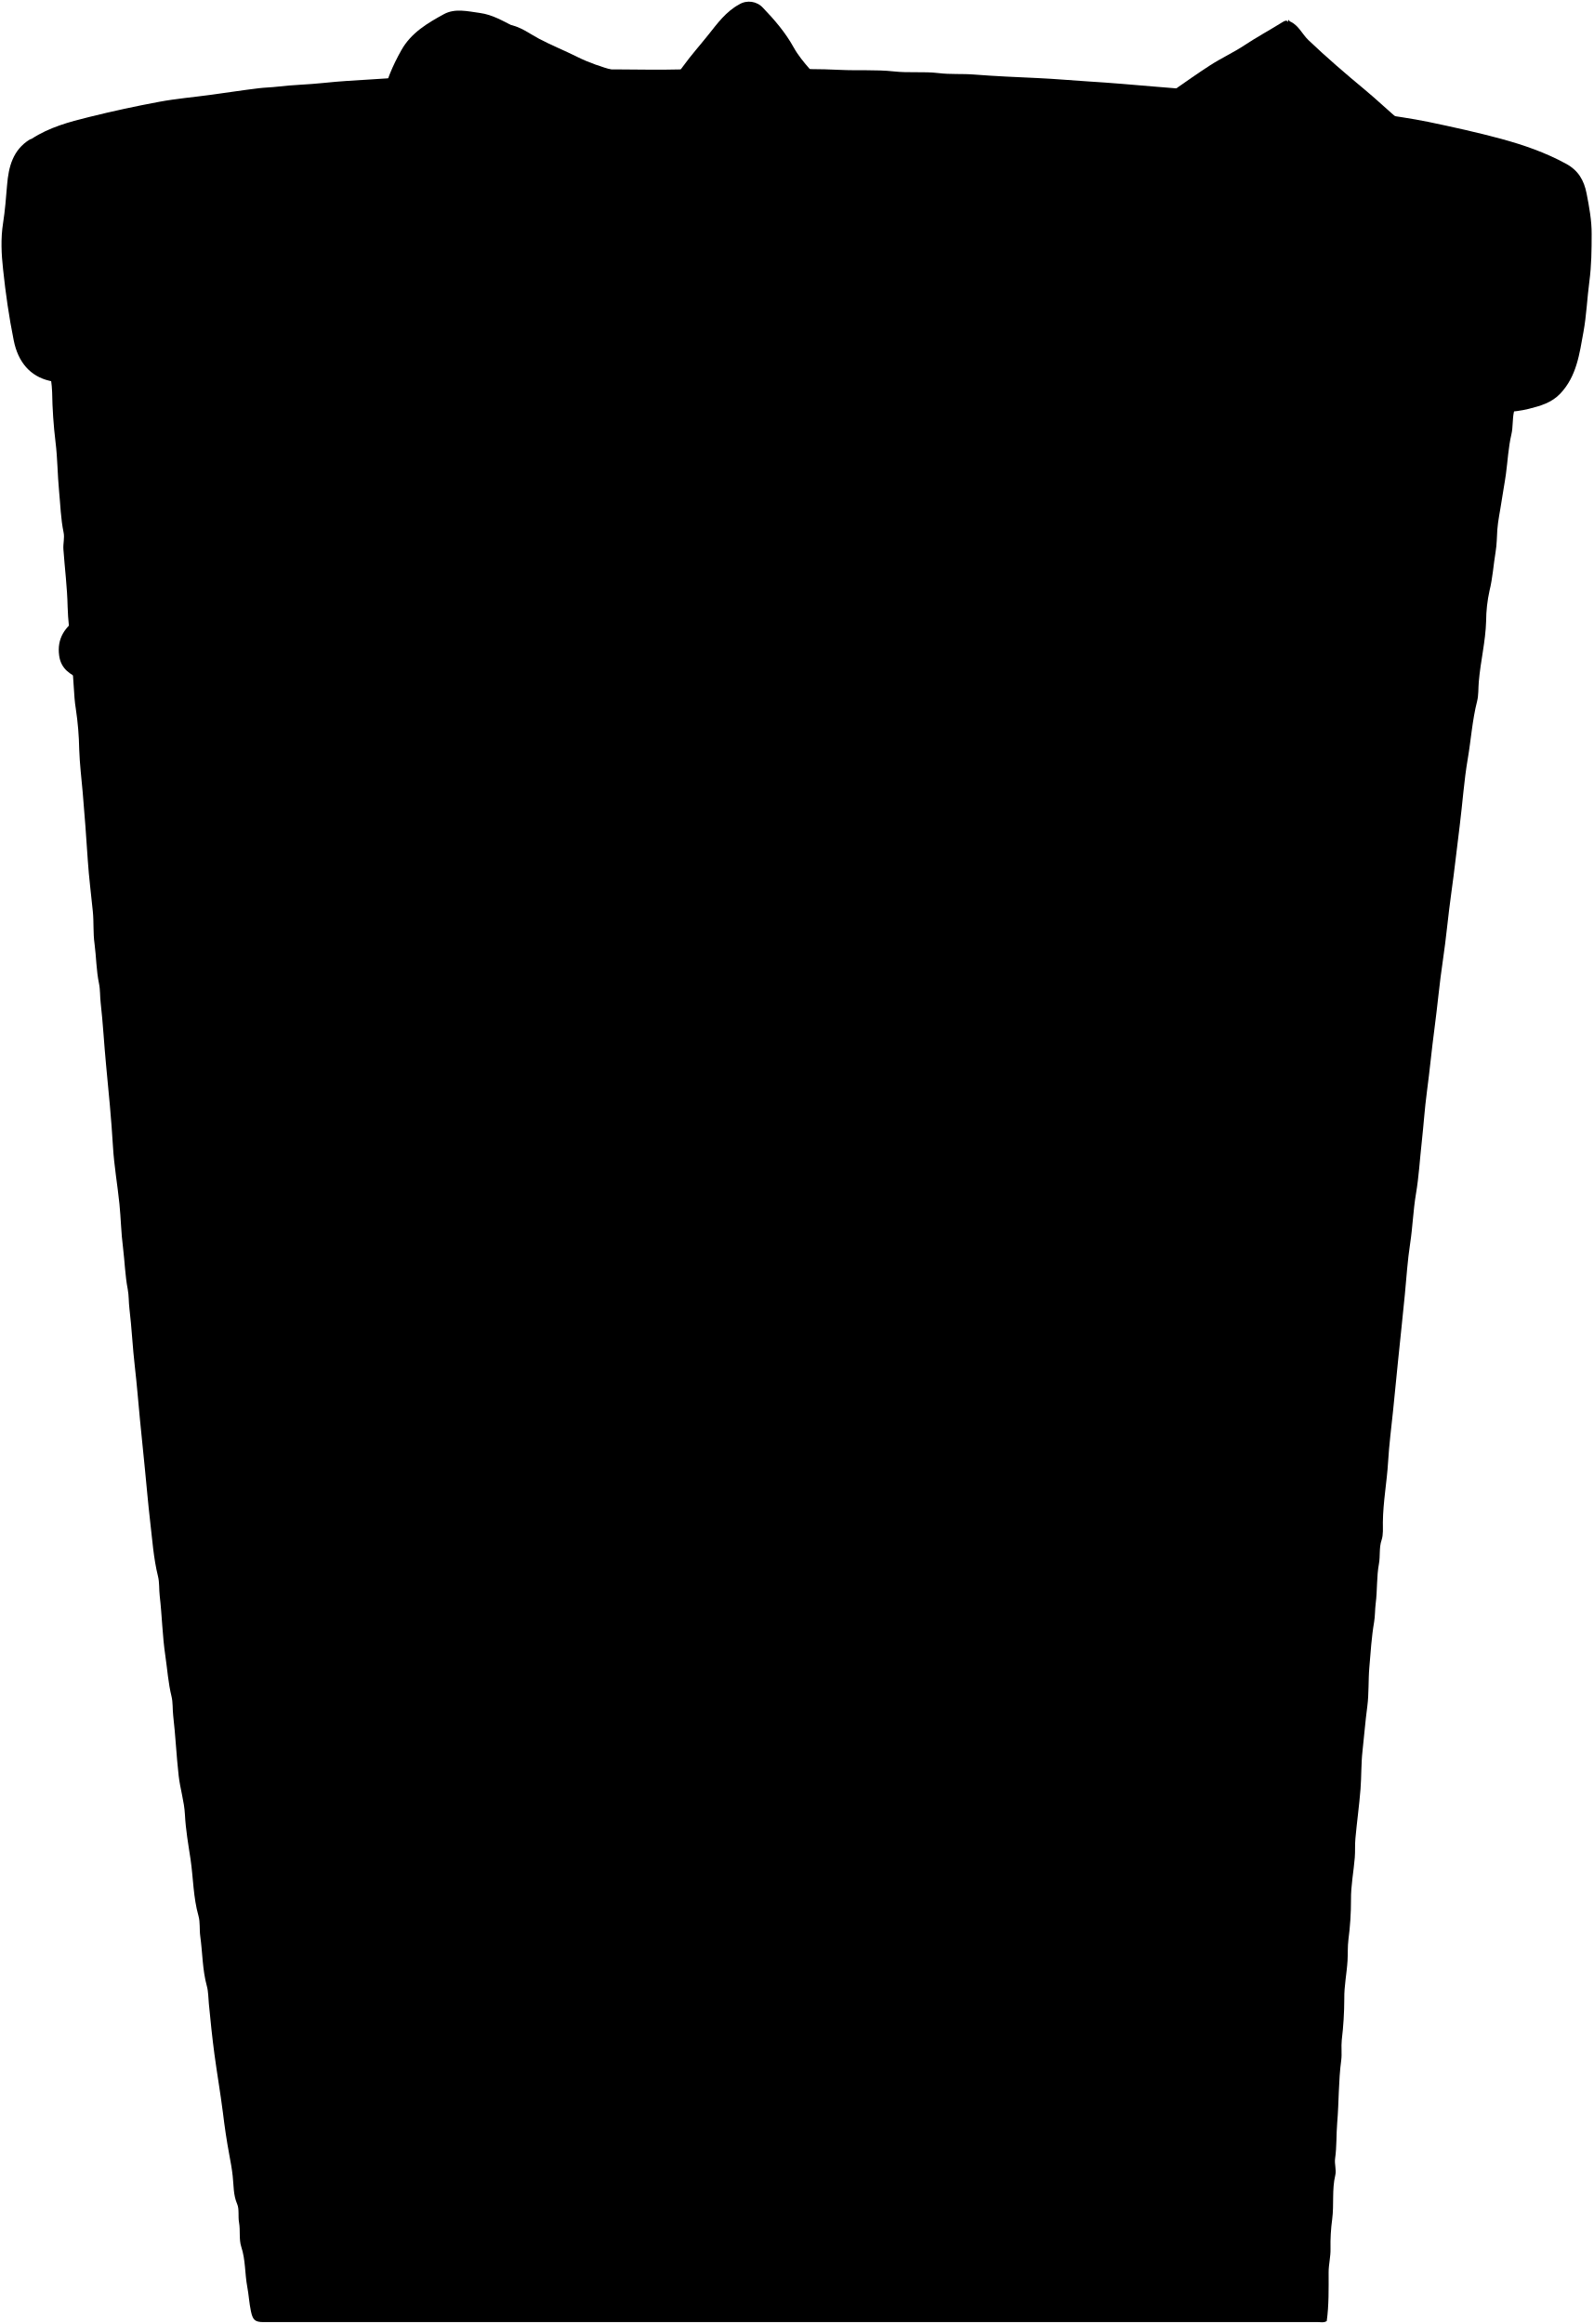
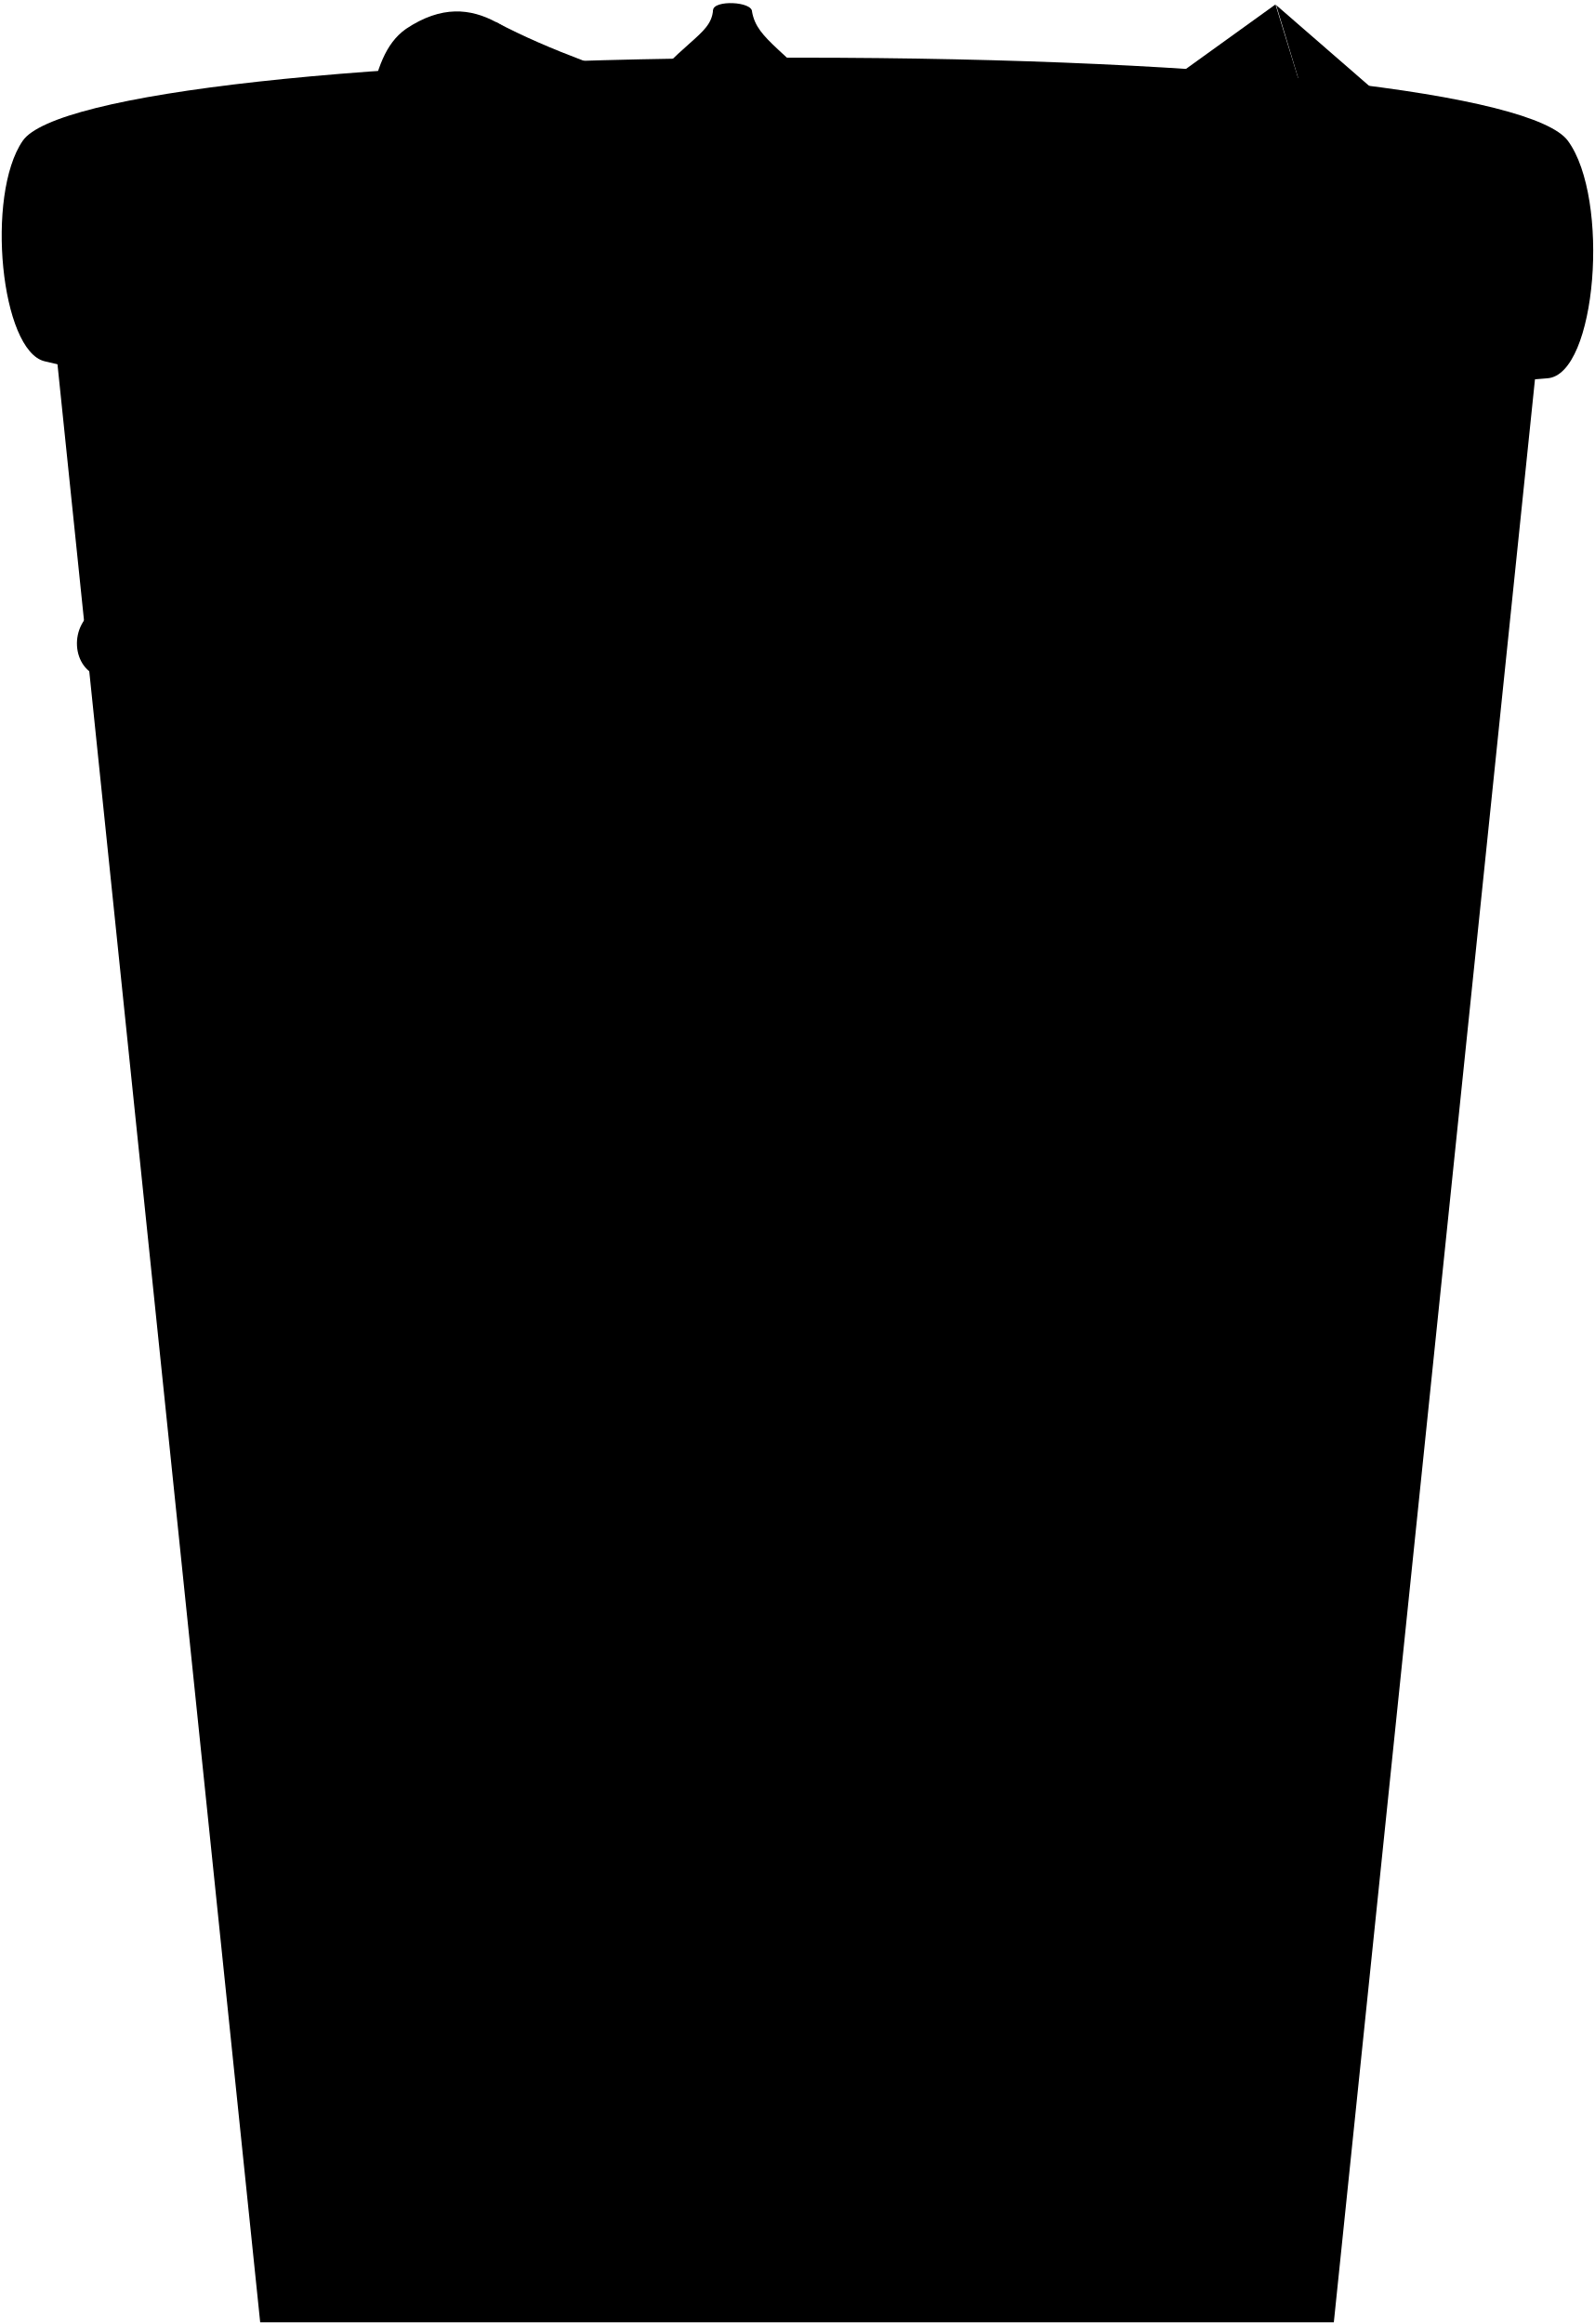
- <svg viewBox="0 0 943.42 1375.77">
-   <path class="can" d="M29.24,187.67c-1.12,2.61-.85,5.23-.6,8,.63,7.31,1,14.66,1,22,0,4.89,1.13,9.61,1.23,14.5a282.26,282.26,0,0,0,2,29.49c1.21,9.66,1.17,19.37,2.1,29,.8,8.17,1,16.44,2.68,24.54.68,3.21-.36,6.57-.11,10,.81,11.32,2.27,22.58,2.5,34a160.08,160.08,0,0,0,2.48,23.54c.61,3.6-.62,7.47,0,11.5,1.34,8.39,1,17.06,2.38,25.44a182.71,182.71,0,0,1,2,24c.29,8.55,1.32,17,2.07,25.47,1.17,13.33,2.11,26.65,3,40,.66,10.17,2,20.34,3,30.5.64,6.36.1,12.76,1,19C57,566.48,57,574.41,58.61,582.2c.78,3.7.55,7.64,1,11.49,1.38,12.12,2,24.33,3.17,36.48,1.55,16.15,3.15,32.29,4.1,48.5.66,11.37,2.67,22.66,3.83,34,.88,8.64,1,17.37,2.14,26,1,8.16,1.21,16.41,2.78,24.54.72,3.72.52,7.64,1,11.49,1.38,11.45,1.88,23,3.22,34.47,1.2,10.33,2,20.67,3,31,1,10,2,20,3,30s1.84,20,3,30c1.32,11,2,22.17,4.71,33.05.9,3.64.55,7.63,1,11.48,1.38,11.79,1.58,23.73,3.33,35.46,1.19,8,1.7,16.13,3.66,24.06.9,3.65.56,7.63,1,11.48,1.38,11.79,1.89,23.68,3.23,35.47.87,7.72,3.32,15.31,3.71,23,.46,9,2,17.7,3.33,26.47,1.64,11.17,1.57,22.56,4.7,33.57,1.07,3.73.49,8,1.05,12,1.37,9.83,1.24,19.81,3.91,29.54.89,3.22.85,7,1.18,10.45.94,10,2,20,3.32,30,1.55,11.49,3.54,22.93,5,34.44,1,8.33,2.24,16.73,3.79,25,.77,4.16,1.56,8.28,2,12.5.64,5.54.28,11.15,2.65,16.62,1.35,3.12.44,7.22,1.11,10.92.86,4.73-.14,10,1.33,14.41,2.56,7.74,2.06,15.79,3.53,23.61.9,4.73,1.14,9.66,2.17,14.47,1.1,5.13,2.25,6.48,7.6,6.48q312.24,0,624.5,0c1.49,0,3.09.51,4.88-.61,1.31-9.47,1.12-19.17,1.11-28.87,0-4.69,1.25-9.24,1.12-14a112.47,112.47,0,0,1,1-17.49c1.13-8.64-.23-17.43,1.83-26,.77-3.2-.6-6.51-.1-10,1-6.91.64-14,1.23-21,1.05-12.32.73-24.72,2.38-37,.52-3.93-.1-7.93.32-12a207.45,207.45,0,0,0,1.5-24.48c-.12-7.45,1.47-15,1.92-22.49.24-4.15,0-8.32.53-12.54a177.46,177.46,0,0,0,1.52-23.47c-.1-8.32,1.56-16.65,2.24-25,.32-3.82,0-7.64.39-11.51.88-9.69,2.24-19.32,3-29,.59-7.46.34-15,1.17-22.48,1-8.84,1.66-17.7,2.85-26.52,1-7.58.55-15.34,1.2-23,.78-9,1.3-18.06,2.84-27,.62-3.6.46-7.32.94-11,1-7.76.49-15.77,1.91-23.43.86-4.69,0-9.44,1.58-14.1,1.08-3.21.72-7.16.75-10.45.12-12.11,2.41-24,3.11-36,.58-10,1.91-20,2.92-30s2-20,3-30c1.28-13,2.78-26,4-39,.95-10,1.59-20.08,3.11-30s1.81-19.77,3.46-29.51c1.72-10.14,2.27-20.34,3.41-30.52,1.11-10,1.74-20,3.08-30,1.68-12.49,2.82-25,4.49-37.5,1.78-13.33,2.94-26.73,4.93-40s3.12-26.7,5-40,3.3-26.68,5-40c1.66-13.15,2.52-26.45,4.75-39.45,1.94-11.33,2.67-22.88,5.53-34.09.93-3.64.66-7.65,1-11.48,1-12.05,4-23.82,4.35-36a84.92,84.92,0,0,1,2-17.95c1.9-7.64,2.33-15.41,3.62-23.08.71-4.22.73-8.65,1-13,.42-5.6,1.65-11,2.46-16.52s1.89-11,2.64-16.48c1.06-7.82,1.45-15.79,3.23-23.45,1.06-4.54.52-9.06,1.56-13.6,1.34-5.88.9-12.1,3.09-18,1.19-3.2.44-7,.87-10.48.85-7,1.14-14,2.71-21,.24-1.07-.28-2.32-.44-3.49Z" />
+ <svg viewBox="0 0 940.33 1370.02">
+   <polygon class="can" points="30.4 181.02 153.4 1369.02 786.4 1369.02 909.4 181.02 30.4 181.02" />
  <g class="ridge">
-     <path d="M390.74,478.67c-8.18.54-16.37,1.41-24.51-.47a12,12,0,0,0-3,0c-18,.75-36-.77-54-1.31-9.83-.29-19.68-.22-29.51-.72-4.77-.24-7.14.3-8.87,7.06a26.58,26.58,0,0,0-.42,11.52c1,5.45-.65,11.34-.07,16.93.89,8.67-.59,17.39,1.21,26.05.61,3-1,6.33-.78,9.46,1.08,17.16.2,34.37,1.12,51.49,1,18.67,1.72,37.34,2.28,56,.3,9.83,0,19.7.62,29.5,1,14.66,1.39,29.34,2.16,44,.38,7.17.19,14.37.8,21.51C279,763.82,279.05,778,280,792.16c.91,14.5,2.37,29,3.05,43.5.32,7,.32,14,.76,21,.93,14.84,1.54,29.72,3.19,44.48.69,6.22.11,12.4.86,18.52,1.11,9.15.79,18.46,2.92,27.51a1.6,1.6,0,0,1,0,.49c-.49,9.09,1.26,18,1.76,27,.71,12.71,1.88,25.34,3.18,38,.54,5.3-.63,10.74.62,16,1.86,7.79.44,15.8,1.67,23.48,1.61,10,1,20.16,3.24,30a43.49,43.49,0,0,1,.53,5c1.32,12,1.42,24.11,3.84,36,1.14,5.65-.38,11.68,1.14,17.47,1.88,7.21.91,14.68,1.91,22,1.43,10.61,2.11,21.32,3.11,32s2.26,21.32,3.35,32c.64,6.28,1.93,12.76,2.34,19s2.7,12.56,2.27,19c-.41,6.07,1.18,11.95,1.25,18,.05,4,2.5,7.31,7.24,8.66a40.79,40.79,0,0,0,12.05,1.84c18-.33,36,1,54,1.27,11.36.14,22.64,1,34-.11,4.75-.45,6.52-2.87,6.37-6.65-.28-6.68-.84-13.36-1.72-20-.73-5.58-.6-11.31-1-17-.52-7.11-2.11-14-3-21-.7-5.44-.75-11-.9-16.49a196.53,196.53,0,0,0-1.47-22.46c-1.86-13-1.86-26-2.89-39-.89-11.17-2.78-22.22-3-33.5-.35-16.72-3.59-33.23-4.12-50-.21-6.64.6-13.6-1-20-3.08-12.46-1.47-25.08-2.43-37.58s-2.56-25.25-2.4-38c.18-14.89-1.92-29.66-2.93-44.5-.09-1.32,0-2.66,0-4,.43-21.86-2-43.63-2.4-65.49-.25-15.3.57-30.73-1.58-46-2.2-15.61-.31-31.34-1.15-47-.27-5.16-2.37-10.16-1.9-15.51.89-10,1.79-20,.87-30-1.48-16,.29-32.07-1-48-1.3-15.7-.58-31.35-.74-47-.27-25,0-50-.13-75,0-3.41,1.48-6.54,1.1-10-1.8-16.31,1-32.68-.53-49-.21-2.18,1.62-4.07.56-6.53-1.87-4.34-5.87-4.82-9.57-6Z" />
-     <path d="M246.24,1285.17c6.71.87,9.79-1.46,9.42-8-.5-8.76-1.27-17.54-3.9-26a3.26,3.26,0,0,1,0-1.49c1.13-7.34-1.23-14.51-2.46-21.43-1.84-10.33-2.35-20.82-4.13-31.15-1.26-7.27-1.14-15.07-2.66-22.38-1.38-6.67.69-13.58-2.56-20.15-1.61-3.25-.93-7.76-.83-11.39.2-7.55-2.66-14.53-2.55-22,.08-5.82-1.39-11.68-2.43-17.48a14.32,14.32,0,0,1-.37-2.52c0-10.14-2.64-20-3.51-30-.46-5.33-1.18-10.65-1.71-16-.64-6.51-.62-13.09-2.55-19.59-1.38-4.64-1-10-1-14.93,0-12-3.24-23.53-3.44-35.49-.23-13.38-3.4-26.55-4-40-.55-13-3.58-25.86-4-39-.26-8.15-1.11-16.36-2-24.49-1.19-10.84-1.39-21.79-3.67-32.55-.91-4.33-.53-9-1-13.48-1.13-11.12-1.24-22.34-2.21-33.48q-1.73-19.74-3.05-39.5c-.57-8.5-1.49-17-2-25.5-.58-9.33-1.42-18.65-2-28-.54-8.33-1.38-16.65-2-25-1-13.83-1.85-27.69-3.07-41.49-1.48-16.66-1.8-33.36-3.06-50-.53-7-1.24-14.11-1.41-21-.28-11-.63-22-1.59-33-.72-8.21.37-16.48-1-24.49-1-6.19-.13-12.4-1.57-18.58-1-4.43-.14-9.29-.21-14-.14-9.34-5.34-14.16-14.49-14.59-8.7-.41-17.35-1.76-26-2.74-6.81-.76-13.66-1.39-20.48-2.19-9.34-1.08-18.69-2.19-28-3.53-4.68-.67-7.56,1.33-8.55,6.05-1.71,8.07.84,16,.78,24a100.37,100.37,0,0,0,.6,13c1.17,9.44,1.1,19,2.26,28.47,1.32,10.65.89,21.39,2,32,1,8.83,1.37,17.72,2.69,26.54,1.1,7.38.79,15,1.17,22.47.55,10.88,1.8,21.69,2.78,32.52.49,5.46.79,11,1.31,16.47.9,9.34,1.18,18.74,2.8,28,.69,3.92.42,8,.93,12,1.19,9.43,1.41,19,2.19,28.47,1.25,15.18,2.47,30.36,4.06,45.5.73,7,1.49,14,2,21,.94,12.19,3,24.31,3.7,36.52.33,5.33.87,10.66,1.33,16,.79,9.35,1.17,18.74,2.75,28,.7,4.08.55,8.32,1,12.5,1.06,11.21,2.23,22.37,4,33.51,1.4,8.71,1.33,17.66,2.2,26.47a139.22,139.22,0,0,0,2.53,16,75.08,75.08,0,0,1,1.15,12c.78,13.91,2.86,27.66,4.35,41.48,1.17,10.82,2,21.67,3,32.49,1.53,15.55,3.91,31,5.87,46.52,1.39,11,2.61,22,4,33,1.59,12.34,4.09,24.63,4.74,37,.52,10.1,2.83,19.9,3.57,30,.65,9,.9,18.11,3.29,27.12,1.57,5.92,1.45,12.6,2.36,18.91,1.08,7.48,2.14,15,3,22.5a13.7,13.7,0,0,0,10.57,11.41c7.08,1.53,14.3,2.5,21.48,3.56,9.49,1.42,19,3.29,28.51,3.82,6.82.38,13.56,2.88,20.49,1.2Z" />
-     <path d="M608.24,839.67c.43-1.14,1.26-2.06,1-3.5-1.35-8.68.43-17.33.39-26-.06-11.18,1.2-22.3,1.22-33.5,0-13.83,1-27.68,1.91-41.49,1-14.16,1.41-28.34,2.19-42.49.39-7,.24-14,.79-21,1.12-14.32,1.13-28.71,2.22-43,1-13.5,1.17-27.19,3.24-40.44,1.73-11-.66-22.42,3.47-33.09a5.1,5.1,0,0,0,0-2,128.41,128.41,0,0,1,1.43-27.43c1.82-11.55.22-23.21,2.66-34.55,1.43-6.69-5-13.79-11.58-13.93-15.17-.32-30.35.65-45.49,1.26-10.34.42-20.68.33-31,.59-12.17.31-24.36-.23-36.5,1.08-6,.65-9.32,4.32-10.62,10-1,4.2-.68,8.35-.89,12.52-.64,12.5-.81,25.06-2.21,37.48a151.36,151.36,0,0,0-.71,18.52c.13,13.89-2.71,27.56-2.41,41.51a145.05,145.05,0,0,1-.7,18c-1.72,16.31.08,32.73-1.17,49-1.17,15.2,1.09,30.55-1.16,45.46-2.43,16.1-.05,32.14-1.85,48-1.45,12.79.62,25.38.07,38-.68,15.67-.83,31.33-.85,47,0,17.17.46,34.35-.18,51.5-.37,9.7.47,19.33.26,29-.13,6.15,1.71,12.32.86,18.49-1.56,11.36,1,22.68,0,34-.38,4.61,1.61,8.92,1.08,13.51-.45,4-1.27,8.05-.91,12,1,11,.19,22.07,1.21,33,.4,4.35-.18,8.38-.39,12.53-.49,9.88,1.11,19.65,1.28,29.5.09,5.35-.25,10.83.22,16,.6,6.65-.92,13.55,1.55,20a4.63,4.63,0,0,1,0,1.49c0,6.52,1,13.11.67,19.49a118.09,118.09,0,0,0,.57,21c1.11,8.35-.28,16.79,1.65,25.06.51,2.18-.62,4.81-.65,7-.1,8.32.66,16.67,1.39,25,.08.94.31,2,.34,3,.38,10.84.27,21.7,1.14,32.49.94,11.67,1.73,23.33,2.47,35,.41,6.52,4,9.38,10.42,9.51,16.85.34,33.65-1.08,50.5-1.23,12.81-.12,25.63-1.75,38.5-1.85a22.42,22.42,0,0,0,8.45-1.54c3.67-1.56,6.23-4.2,6.13-8.89-.18-8.2-.05-16.39-1.56-24.5-.45-2.4,1.09-4.51,1.1-7,0-5.05-1.46-9.9-1.22-15,.34-7.33.68-14.7-.8-22-.37-1.85.87-4,.83-6-.07-4,.29-8-.72-12.06a13.6,13.6,0,0,1,.59-8.53c1.17-2.83-.54-6.28-.68-9.42-.49-10.66.4-21.32-.78-32-.4-3.65,1.18-8.1.48-11.93-1.15-6.29,0-12.38.27-18.53.14-3.62-2-7-1-10.48,2.1-7.41-.16-14.69-.1-22,.1-12.33,0-24.66,0-37,0-9.5-.55-19,.18-28.48.55-7.24-.36-14.45.11-21.5,1-15.19-.13-30.37.9-45.5.3-4.26-.38-8.35-.19-12.52.32-7.16,1.51-14.42.8-21.48-1.07-10.57.22-21,.45-31.51.3-13.32,1.82-26.64,1.72-40,0-1,.57-2.14-.47-3Z" />
-     <path d="M787.24,921.17c2.42-4.41,1.2-9.42,1.65-14,.84-8.6,1.61-17.28,2.06-26a222,222,0,0,1,2.69-27.52c.69-3.92.43-8,.94-12,1.17-9.27,1.32-18.66,2.2-28,1.16-12.35,3-24.65,3.78-37,.33-5.17.84-10.33,1.3-15.48.82-9.17,1.18-18.4,2.77-27.52a81.81,81.81,0,0,0,.9-12c.24-9.76,2.23-19.29,3-29,.83-10.83,2.41-21.64,3.36-32.51,1-11.16,1.78-22.36,3-33.49,1.38-12.19,1.72-24.52,4.71-36.55,1-4,.88-8.38.88-12.47,0-5.8,1.24-11.41,2-17,1.62-11.15,1.67-22.45,3.43-33.5,1.94-12.15,3.2-24.37,4.63-36.55.56-4.82.92-9.67,1.57-14.5,1-7-6.93-14.14-14.41-13.49-10,.86-20.07,1.22-30,2.62-12,1.7-24.1,1.58-36,3.75-4.7.86-9.63.34-14.49,1-6.87.92-13.86,6.79-14.45,13.65-1.15,13.52-3.64,26.87-4.21,40.49-.43,10.2-3.23,20.31-3.58,30.51-.27,7.77-1.92,15.28-2.38,23-.49,8.16-.86,16.44-2.1,24.47-2.07,13.31-2.9,26.65-3.87,40-.61,8.5-1.36,17-2,25.49-1,12.84-1.89,25.68-3,38.5-1.15,13.68-3,27.29-4,41-1,12.67-2.17,25.32-2.92,38-.49,8.17-.56,16.35-1.06,24.5-.84,13.67-2.19,27.31-3,41-.48,8-1.2,16-2,24-1.11,10.66-.45,21.41-2.19,32-.7,4.21-.06,8.63-.33,13-.41,6.65-1.47,13.28-1.35,20a191,191,0,0,1-1.92,33c-.62,4,.26,8,.18,12-.19,10.18-1.59,20.27-1.4,30.5a102.41,102.41,0,0,1-1.8,23,3,3,0,0,0,0,1.49c2,6.17.18,12.38-.18,18.49-.64,10.67.54,21.44-1.73,32-.42,2,1.13,4.16.93,6.48-1.25,14.3-.57,28.67-1.18,43-.55,13-.41,26-1,39-.61,14-.21,28-1.19,42-.43,6.19-.13,12.52-.06,18.52.06,6.23-1.82,12.65.21,19,1.46,4.58-1.3,9.46,0,14.5,1.4,5.47,4.78,9.24,10.67,9.44,6.26.23,12.35-1,18.52-1.8,6-.77,12-1.3,18-2.21,9.35-1.42,18.7-2.84,28-4.55,3.4-.62,6.87-.48,10.11-2.79,5.93-4.23,7.75-9.87,7.94-16.64.14-4.67.73-9.5.54-14-.2-4.91.41-9.68.46-14.52.1-9.68.93-19.35,1.19-29,.14-5.34.48-10.67.83-16,.86-13.33.9-26.71,2.38-40,.52-4.63-.31-9.25.33-14,1.17-8.89.18-18.08,1.51-26.92.79-5.19-.37-10.5,1.58-15.6.62-1.64-1-4-.75-5.93.73-5,0-10.26,1.19-14.94s.85-9.57.87-14.08c0-9.91,1.63-19.64,2.07-29.49.29-6.32.14-12.73.91-19,1.12-9.16.88-18.44,2.79-27.53.76-3.57.44-7.39.37-11-.28-13.61,2.76-26.95,2.7-40.51Z" />
+     <path d="M704.63,478.54l-48.37,785.53c39.21-3.15,75.41-7.32,106.49-12.54l75.43-788.34C799.24,469.6,753.86,474.71,704.63,478.54Z" />
+     <path d="M638.91,482.78c-44.18,2.31-90.32,3.7-136.83,4.18l-5.73,784.12c35.75-.43,71.31-1.56,105.48-3.39Z" />
+     <path d="M100.08,464.59l75.32,787.22c30.16,5.43,66.48,9.73,106.5,12.88L233.53,479.18C184.35,475.55,139,470.68,100.08,464.59Z" />
+     <path d="M299.23,483.19l37.09,785c33.91,1.72,69.47,2.72,105.45,3L436.05,487C389.54,486.65,343.41,485.37,299.23,483.19Z" />
  </g>
  <g class="mount">
-     <path d="M68.74,326.67c8.63.24,17,2.4,25.5,3.51,6,.79,12,1.72,18,2.48s12,1.26,18,2.1c1,.14,2.52.41,2.57,2.41.16,6,.91,12,.88,18a595.92,595.92,0,0,0,3,61.51c.28,2.81,0,5.68,0,8.56-5.06,1.44-9.64-.15-14-.81-8.18-1.25-16.38-2.41-24.55-3.72-8-1.29-15.86-3.45-24-4.11-1.58-.13-2.45-1.49-2.55-3.42-.56-10.51-1.68-21-2.06-31.5-.58-16.67-2.12-33.3-1.86-50,0-1.49-.65-3.1.47-4.5Z" />
-     <path d="M198.24,338.67c-1.66,1.71-1.52,3.88-1.5,6,.26,21.67,1.38,43.32,1.14,65-.07,5.79,1.12,11.63.83,17.49-.12,2.61,1.13,3.38,3.53,3.54,8.84.58,17.69,1.06,26.49,2,12.48,1.36,25,2.56,37.51,3,2.66.1,5.23,1.87,8.41.24.49-30.46-.85-61.14,1.41-92-6.49-.31-12.07-1.32-17.82-1.39-12.18-.15-24.31-1.58-36.49-2.07-7.66-.31-15.29-1.85-23-1.83Z" />
+     <path d="M70.36,323.07l7.7,88.59c19.34,3.06,40.58,5.81,63.33,8.27l-5.23-88.85C112.32,328.71,90.24,326,70.36,323.07Z" />
+     <path d="M208.55,336.74l3.8,89.24c21.86,1.63,44.6,3,68,4.22l-2.74-89.56C253.81,339.55,230.71,338.25,208.55,336.74Z" />
  </g>
-   <path class="handle" d="M111.24,373.17a40.79,40.79,0,0,0,.46-5.49c-.66-14-8.6-15.85-22-15.83a68.73,68.73,0,0,0-21.5,3.83c-7.68,2.57-15.3,5.46-21.93,10.09-7.6,5.31-12.71,12-11.23,22.43,1.13,8,6.74,11.18,12.71,13.85,8.49,3.8,17.76,4.71,26.95,5.62,3.33.34,6.74.32,10,1.07,12,2.75,24.36,2.6,36.5,4.07,10.83,1.32,21.72,1,32.52,2.34,20.4,2.56,40.75.24,61-1.75,13.26-1.3,26.24-5.23,35.53-16.22,7.67-9.08,7.4-26.72-7-31.62-8.57-2.93-16.19-1.84-24.09,2-6.77,3.3-13.75,7.05-21,8.2a139.26,139.26,0,0,1-19.44,1.64c-20.07.34-40-1.24-60-2.17A21.62,21.62,0,0,1,111.24,373.17Z" />
-   <path class="handleOverlapLine" d="M91.74,368.67c5.73,3.28,12.21,3.76,18.51,5" />
-   <path class="linerOuter" d="M18.74,82.17c10.39-6.79,22.21-10,34-12.9q20.61-5.11,41.5-9c10.06-1.87,20.32-2.74,30.48-4.12,9.5-1.28,19-2.78,28.51-3.92,3.64-.44,7.32-.48,11-.92,9.11-1.11,18.34-1.23,27.47-2.22,9.32-1,18.65-1.52,28-2.08,10.17-.61,20.33-1.34,30.5-2,15.16-1,30.35-1.24,45.49-2.13,10-.59,20,0,30-.8,26-2,52-.33,78-1,7.5-.18,15-1.34,22.49-.85,23.67,1.58,47.37-.06,71,1.13,10.68.53,21.4-.23,32,.91,8.87,1,17.76-.05,26.49,1,7,.87,14,.29,21,.85,12.66,1,25.33,1.53,38,2.11,10,.46,20,1.37,30,2,12.84.79,25.67,1.91,38.5,3,11,.93,22,1.66,33,3,10.17,1.27,20.39,2.14,30.55,3.61,6.58,1,13.32,1.46,20,2.27,8.86,1.08,17.7,2.35,26.53,3.75,7.29,1.17,14.66,2,22,3.23,10.17,1.65,20.4,3,30.48,5.08,14.4,3,28.8,6.17,43,10,13.3,3.63,26.35,8.11,38.57,14.81,7.17,3.92,10.56,9.73,12.09,17.55s3.06,16.08,3,24c0,9.29-.1,18.66-1.35,28.05-1.32,9.92-1.7,20.07-3.5,29.92-2.36,12.92-4,26.29-13.79,36.58-5.13,5.39-11.77,7.22-18.55,8.94-9.34,2.37-19,2-28.5,3.43-15.07,2.3-30.23,2.5-45.49,2.5-9.73,0-19.65,1.21-29.5,1.58-7,.27-14,.67-21,1.24-14,1.17-28.12,1.52-42.1,4.4-8.93,1.83-18.26,2.62-27.43,3.79-9.92,1.26-19.44,4.46-29.48,5.22-5.66.42-10.91,3-17.09,1.71-3.1-.63-7.25,1.46-10.87,2.37-9.92,2.48-20.08,3.27-30.08,5.13-11.11,2.07-22.34,3.55-33.51,5.43-15.41,2.59-30.67,6.24-46.45,6.94-9.72.43-19.31,3.35-29,4.67a52.7,52.7,0,0,1-14,0c-7.09-1-14,.41-21,.6-12.83.36-25.62,1.95-38.52.18-5.2-.72-10.62-.28-16,0-11.77.68-23.73,1.41-35.46-.33a256.86,256.86,0,0,0-35.52-2.65,125.83,125.83,0,0,1-19.51-1.19c-5.81-1-11.71-2.63-17.48-2.32-10,.53-19.66-1.85-29.51-2.19-6.1-.21-12.09-.09-18.08-2.3-3.57-1.33-8-.3-11.92-.76-10.18-1.19-20.35-2.49-30.49-4a84.16,84.16,0,0,1-11.56-2.79,186.9,186.9,0,0,0-22-5.08,191.32,191.32,0,0,1-36-10.14c-17-6.54-34.54-11.4-52-16.61-13.83-4.14-28-6.15-42.11-8.47-11.59-1.91-23-4.27-34.41-7-11.18-2.67-18.41-10.9-21-23.86-2.82-13.91-4.82-28-6.3-42-1-9.06-1.48-18.2,0-27.53,1.15-7.34,1.74-14.94,2.36-22.44.88-10.76,3.4-20.79,13.47-27Z" />
-   <path class="linerInner" d="M895.74,103.67c-4.58-6.26-11.84-7.72-18.53-9.92C864,89.4,850.41,87,836.77,84.53c-14.14-2.58-28.37-4.48-42.55-6.76-9.42-1.51-19-2-28.48-3.12-10.68-1.24-21.31-3-32-3.82-4.66-.36-9.33-.79-14-1.17-11.51-.92-23-1.51-34.51-2.88-5.45-.65-11-.35-16.51-1-8.27-.9-16.7-.32-25-1.25-15-1.7-30-1.73-45-2.64-11-.66-22-1.16-33-1.38-23.5-.47-47-2-70.5-1.94-9.67,0-19.33-.76-29-.9-18.5-.28-37-.83-55.5-.43-25.67.56-51.36-.44-77,.64-14.69.61-29.39-.17-44,.95-8.86.68-17.7.25-26.51.87-14.32,1-28.65,1.59-43,2.08-9.66.33-19.32,1.36-29,2-12.51.83-25,1.91-37.5,3-13.21,1.14-26.4,2.85-39.5,5-14.93,2.43-30,4.22-44.49,9-3.89,1.27-7.94,2.37-11,5.42-2.9,2.86-2.89,4.22.52,6.52,6.53,4.37,14.12,6.16,21.53,7.88,18.92,4.38,38.17,6.9,57.46,9.23,20,2.41,40,3.75,60,5.8,11.45,1.18,23,1.36,34.49,2.11,19.83,1.28,39.65,2.89,59.5,3.86,7.67.37,15.33,1,23,1.1,24.34.39,48.64,2.06,73,2.21,9.64.07,19.33.61,29,.85,27,.66,54,.29,81,1.15,49.18,1.57,98.34.64,147.51.65,28.33,0,56.66-1.36,85-2,17.33-.41,34.7-.75,52-1.86,16.85-1.09,33.71-2,50.52-3.85,17-1.86,33.93-3.75,50.47-8.15,4.65-1.24,9.56-2.48,12-7.45Z" />
-   <path class="boxLeft" d="M185.47,88a244.66,244.66,0,0,1-17.14-20.34c-3.23-4.28-7.22-7.84-10.27-12.31-2.31-3.38-6.31-2.37-9.84-.66-12.11,5.9-23.8,12.8-31.73,23.72q-8.73,12-17.77,23.8c-.44.58-.86,1.18-1.28,1.78,13.5,2.44,27.13,4.2,40.79,5.84,20,2.41,40,3.75,60,5.8,4.32.45,8.65.75,13,1C203.77,106.08,194.31,97.32,185.47,88Z" />
-   <path class="boxBack" d="M677.74,84.17c-10.84-6.24-22.61-10.45-33.92-15.67-4.18-1.93-8.64-3.5-12.51-5.94-4.29-2.71-9.15-1.84-13.58-3.35-11-3.75-19.12,2.94-26.84,8.67-6.2,4.6-11.61,10.22-18.59,13.91-2.39,1.26-4.07,3.87-6.24,6,17.29,11.32,37.13,17.79,54.18,29.35Z" />
-   <path class="peelInner" d="M435.24,34.67l-57.79,90c3.59.08,7.19.14,10.79.16,9.64.07,19.33.61,29,.85,25.7.63,51.43.34,77.12,1.05Z" />
-   <path class="peelOuter" d="M458.74,101.67c-6.07-9.7-10.69-20.14-15.56-30.47-3.28-7-4.2-15-9.44-21l-.5-5c-4.3,23.35-13.57,43.92-32.75,59l-14.75-40.5C391.28,55,398.4,47.61,404.4,39.29c4.68-6.48,10.1-12.55,15.09-18.81,5.42-6.81,10.34-13.61,18.2-17.89a11.22,11.22,0,0,1,14.08,2.06c6.89,7.17,13.24,14.57,18.15,23.42,5.24,9.43,13.78,16.55,20,25.47a154.34,154.34,0,0,0,23.31,26.63Z" />
-   <path class="boxFront" d="M627.25,115.67c-9.15-8.94-18.43-17.83-29.09-24.87-11.8-7.79-23.31-16.1-35.9-22.66-3.44-1.8-6.65-4-10-6.07-10.22-6.26-20.82-6.08-31.53-2.31-9,3.19-17.78,7.17-27,10.11-5.67,1.81-10.76,5.31-16.47,7.53a134,134,0,0,0-30,16.87c-6.71,4.87-14.09,8.9-19.61,15.37-4,4.72-5.25,10.58-7.24,16.14,25.92.55,51.87.26,77.77,1.08,43.29,1.38,86.58.83,129.86.68q.31-4.68.66-9.37C628.84,116.94,628,116.38,627.25,115.67Z" />
-   <path class="bagFront" d="M384.67,107.67c.16-2.7-2.62-2.71-4.43-3.5-8.34-3.66-16.57-7.58-25-10.92s-16.34-7.33-24.5-11c-13.06-5.9-26.26-11.5-39.49-17-7.86-3.29-15.43-7.12-23-10.91-3.17-1.58-6.63-2.74-9.67-4.24-1.56.8-1.27,2-1.27,3.11.05,22-1.38,44.07-1.14,66.12,12,.85,24.09,1.67,36.14,2.26,7.67.37,15.33,1,23,1.1,24,.39,48,2,72.07,2.2C385.72,119.27,384.3,113.66,384.67,107.67Z" />
-   <path class="bagTop" d="M279.74,76.67c8.5,2.67,17,6.28,25.49,9,8.73,2.81,17.7,4.86,26,8.91a131.94,131.94,0,0,0,17.48,7c11.81,3.76,23.23,9.45,34.47,14.6,6.19,2.84,12.3,3,17.44-1.6,9.37-8.31,15.49-18.47,16.12-31.42.18-3.72-1.55-12-1.55-12-.5-5.78-4.12-9.73-8-13.49-5.73-5.56-13.57-7.53-20.6-9.64-15.06-4.51-30.65-7.29-44.88-14.39-7.47-3.73-15.22-6.83-22.63-10.74-5.62-3-10.85-7.11-17.38-8.24Z" />
-   <path class="bagSide" d="M304.23,15.69c-6.42-3.26-12.66-7-20-8s-14.82-2.9-21.4.69c-9.71,5.31-19.38,11-25.17,21.28-5.17,9.19-9.34,18.78-11.31,29.06a158,158,0,0,1-11.63,36.24c-3.25,7.07-6.35,14.67-11.32,21.1,9.75.78,19.56,1,29.33,1.65,18.12,1.17,36.23,2.61,54.36,3.59-4.64-8.69-8.83-17.61-12.81-26.63a109.55,109.55,0,0,1-6.72-18.94,7.53,7.53,0,0,1,.67-5c8.6,6.54,18.5,8.47,29,8a15.44,15.44,0,0,0,8-2.47,37,37,0,0,0,13.39-16A37.87,37.87,0,0,0,321,38.23C319.06,28.51,313.54,20.41,304.23,15.69Z" />
-   <path class="bagSideOverlapLine" d="M285.74,52.17c2.66.33,5.21-.08,5.92-3,.78-3.26,2.75-7.11-.06-9.85-2.4-2.35-3.4-5.94-7.82-6.83-10.42-2.1-19.55,2-23.54,11.7-1.59,3.89,0,7.73.61,11.48.78,4.5,3.31,8.46,5.46,12.48.32.6,1.59.7,2.43,1" />
-   <path class="boxRightTop" d="M833.25,119.77c15.15-1.66,30.28-3.35,45.11-6.82-1.43-2.31-4.34-2.84-6.17-4.73-6.39-6.64-14-12-20.59-18.4-6.86-6.66-15-12-22.33-18.18-7.15-6-13.89-12.47-21.06-18.43C796.75,43.69,785.45,34,774.68,23.73c-3.75-3.59-5.81-8.85-10.94-11.06l-1-1c-.67,7.25-4.48,13.4-6.94,20-2.93,7.9-5.4,16-8.06,24L819,121.13C823.77,120.73,828.51,120.29,833.25,119.77Z" />
-   <path class="boxRightSide" d="M767.19,33.19c-2-5.88-2.5-12-3.86-18-.67-2.94-1.25-3.81-4.12-2-7.42,4.63-15.14,8.79-22.42,13.62-6.63,4.39-13.88,7.66-20.53,12-6.94,4.5-13.72,9.25-20.51,14s-13.44,10-20.57,14.38c-8.52,5.2-15.63,12.17-23.85,17.74-9.13,6.2-18,12.91-26.71,19.72-5.72,4.45-13.2,6.7-18.73,11.32-6.18,5.17-13.18,8.58-20.24,11.88,20-.07,40.06-.22,60.09-.22,28.22,0,56.45-1.35,84.67-2,9.27-7.41,18.64-14.7,27.38-22.76,5-4.65,10.62-8.72,16-13.06,5.64-4.59,7.87-12.91,5.51-20C775.21,57.52,771.36,45.3,767.19,33.19Z" />
-   <path class="boxRightFront" d="M730.73,125.48c17.33-.41,34.7-.75,52-1.86,16-1,32-1.93,47.94-3.58-6.83-6.16-14.13-11.77-21.43-17.37-6-4.63-10.6-10.73-16-16a97.15,97.15,0,0,1-11.44-12.56c-1.73-2.4-3.54-2.49-5.53-.93-14.15,11.14-29.8,20.22-43.63,31.84-4.5,3.79-10.71,5.31-15.39,9.14-6,4.88-12.75,8.48-19.41,12.27C708.8,126.1,719.77,125.74,730.73,125.48Z" />
+   <path class="handle" d="M239.4,360c23.58-.92,27,28.47,2,42-18.75,10.14-42.3,11-68,10-43.85-1.72-92.13-7.85-114-13-17-4-20-31-1-41a99.16,99.16,0,0,1,38-10c17.84-.73,23.07,10.75,20,24,16,2,37,3.47,58,4,12,.31,39.27-.81,47-7C226.4,365,230.35,360.38,239.4,360Z" />
+   <path class="handleOverlapLine" d="M116.4,372c-8-1-26-2-29-7" />
+   <path class="bagLiningOuter" d="M924.4,83C904,55.3,728.31,34,470.4,34s-438,21.32-457,49c-22,32-12.9,124,13,130,165,38,188,69,380,72,229.23,3.59,210-39,506-62C941.38,220.77,949.4,117,924.4,83Z" />
+   <path class="bagLiningInner" d="M470.4,50.86c-234.32,0-424.27,20.6-424.27,39.84s190,35.84,424.27,35.84S894.66,110,894.66,90.7,704.71,50.86,470.4,50.86Z" />
+   <path class="boxLeft" d="M145.4,55c-21.17,4.44-39,24.92-55.68,51.28,27.73,4.73,67.53,8.92,116,12.24Q176.47,85.18,145.4,55Z" />
+   <path class="bananaInnerRear" d="M424.4,26c-44.73,44.1-69,78.05-67.62,99.18,34.36.83,70.47,1.3,107.75,1.34C468,105.7,454.21,71.92,424.4,26Z" />
+   <path class="bananaOuterRear" d="M443.4,7l-23-1c-1.2,15.61-20,18-47,56l20,22c11.09-10.37,21.1-24.76,29-47,6,30.73,27.94,79.48,27.94,79.48L500.4,71C462.4,28,446.6,24.13,443.4,7Z" />
+   <path class="bananaEnd" d="M443.4,7c-.32,6.37-23.32,5.37-23-1C420.71-.18,443.71.82,443.4,7Z" />
+   <path class="bagFront" d="M248.4,50l-.29,71.09c40.17,2.13,84.78,3.71,132.37,4.6A78.85,78.85,0,0,1,376.4,103Z" />
+   <path class="bagFlapAbove" d="M398.4,55c-36-12.32-74-25-106-42v1L270.78,77.17C308.66,88,343.38,100.07,373.4,114,401.41,125.89,426.41,66.89,398.4,55Z" />
+   <path class="bagSideLight" d="M292.4,13c-15-8-32-10-53,4-25.24,17.76-17.29,61.72-43.07,100.86,25.36,1.84,53.27,3.44,83.22,4.74-10.24-20.1-19-39-21.15-52.6C299.4,103,333.88,35.15,292.4,13Z" />
+   <path class="bagOverlapLine" d="M258.4,70c-11.91-12.9-9.66-35.47,6.75-40.3,19.31-5.7,31.71,25.3,6,26.34" />
+   <path class="boxRear" d="M604.4,46l-90.66,69.57a85.39,85.39,0,0,0,16.52,10.59c42.94-.53,83.8-1.62,121.6-3.16,17.33-7.44,33-17.48,45-29.49Z" />
+   <path class="boxFront" d="M503.4,60c-15-9.57-26.21-8.26-42-3-30,10-61,16.12-82.59,32.16-9.56,7.11-11.11,24-12,36.25,33.16.73,67.86,1.11,103.6,1.11,38,0,74.91-.43,110-1.25C568.44,103.57,536.78,81.32,503.4,60Z" />
+   <path class="boxRightMedium" d="M752,2.62,581.67,125.26c40.07-.94,77.78-2.38,112.21-4.22l77.46-55.51Z" />
+   <path class="boxRightDark" d="M771.4,66l53.09,44.19c17.36-2.22,31.88-4.61,43.12-7.11L752.4,3Z" />
+   <path class="boxRightLight" d="M693.87,121c52.16-2.79,96.78-6.5,130.62-10.83L771.4,66Z" />
</svg>
